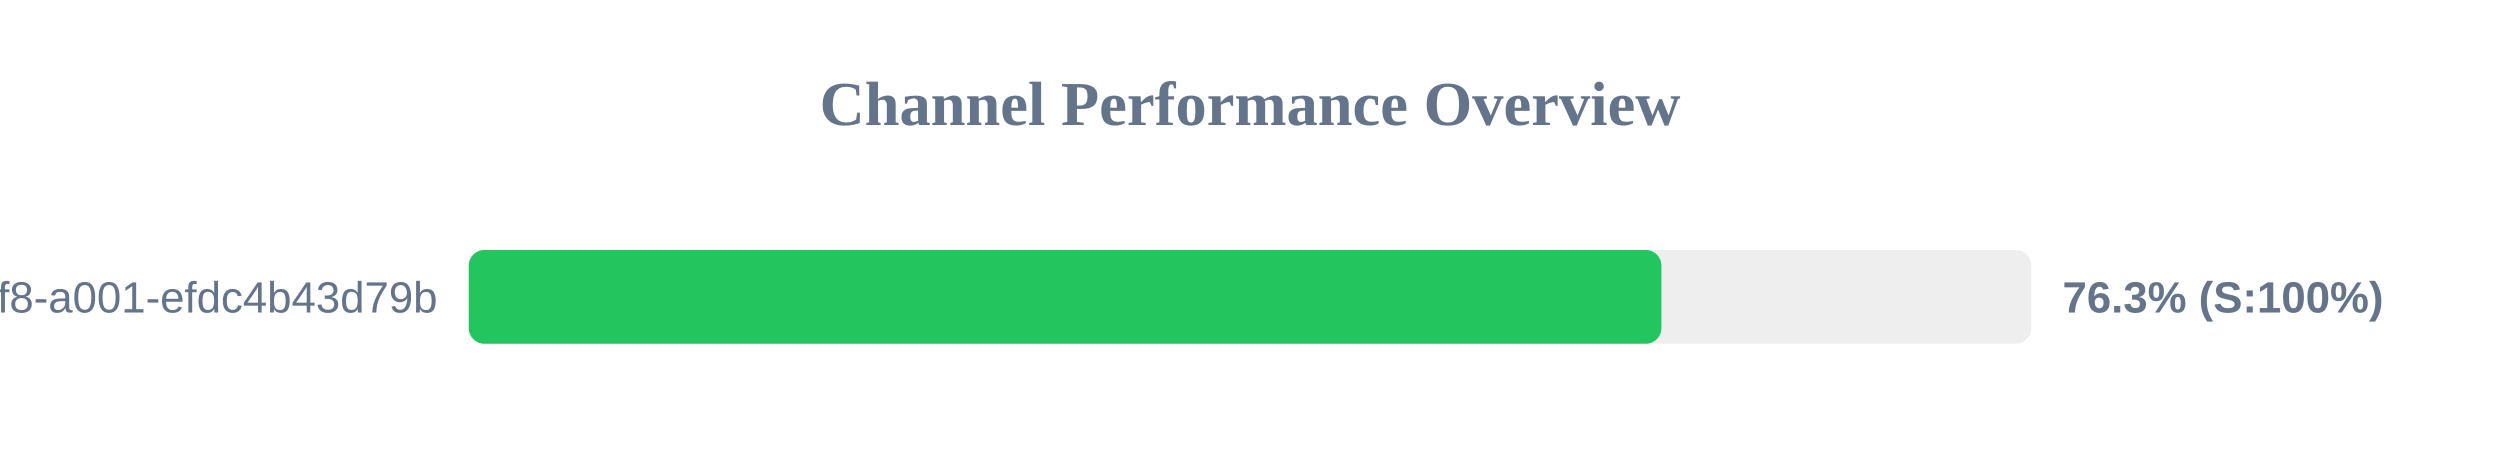
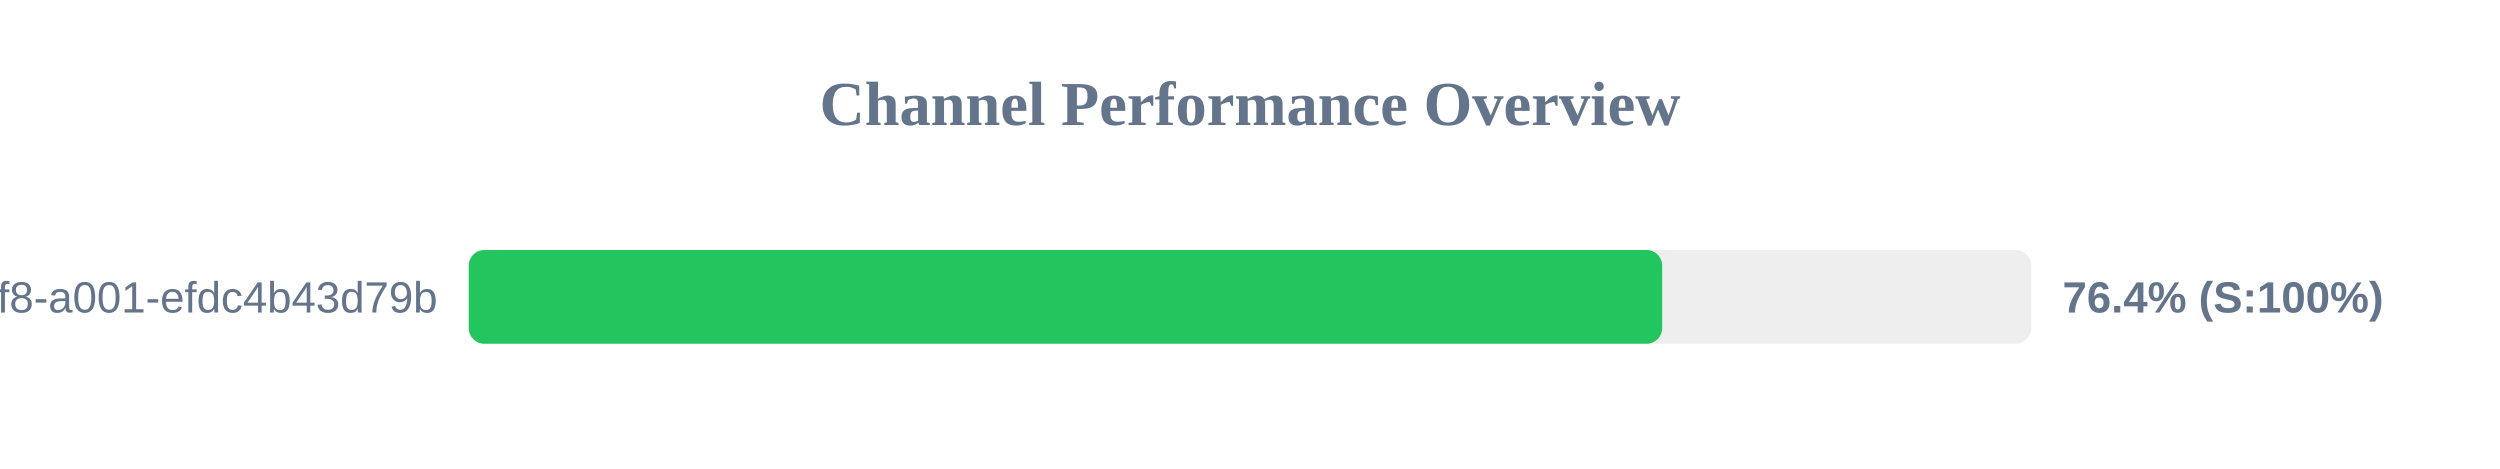
<svg xmlns="http://www.w3.org/2000/svg" width="800" height="150" version="1.1">
  <style>
        .row { font: 14px Arial; fill: #64748b; }
        .score { font: bold 14px Arial; fill: #64748b; }
    </style>
  <text x="400" y="40" text-anchor="middle" font-size="20px" font-weight="bold" fill="#64748b">Channel Performance Overview</text>
  <rect x="150" y="80" width="500" height="30" fill="#eee" rx="5" />
-   <rect x="150" y="80" width="381.65" height="30" fill="#22c55e" rx="5" />
+   <rect x="150" y="80" width="381.9" height="30" fill="#22c55e" rx="5" />
  <text x="140" y="100" text-anchor="end" class="row">?uuid=1fdb6b30-5371-4ff8-a001-efdc4b43d79b</text>
-   <text x="660" y="100" text-anchor="start" class="score">76.3% (S:100%)</text>
+   <text x="660" y="100" text-anchor="start" class="score">76.4% (S:100%)</text>
</svg>
